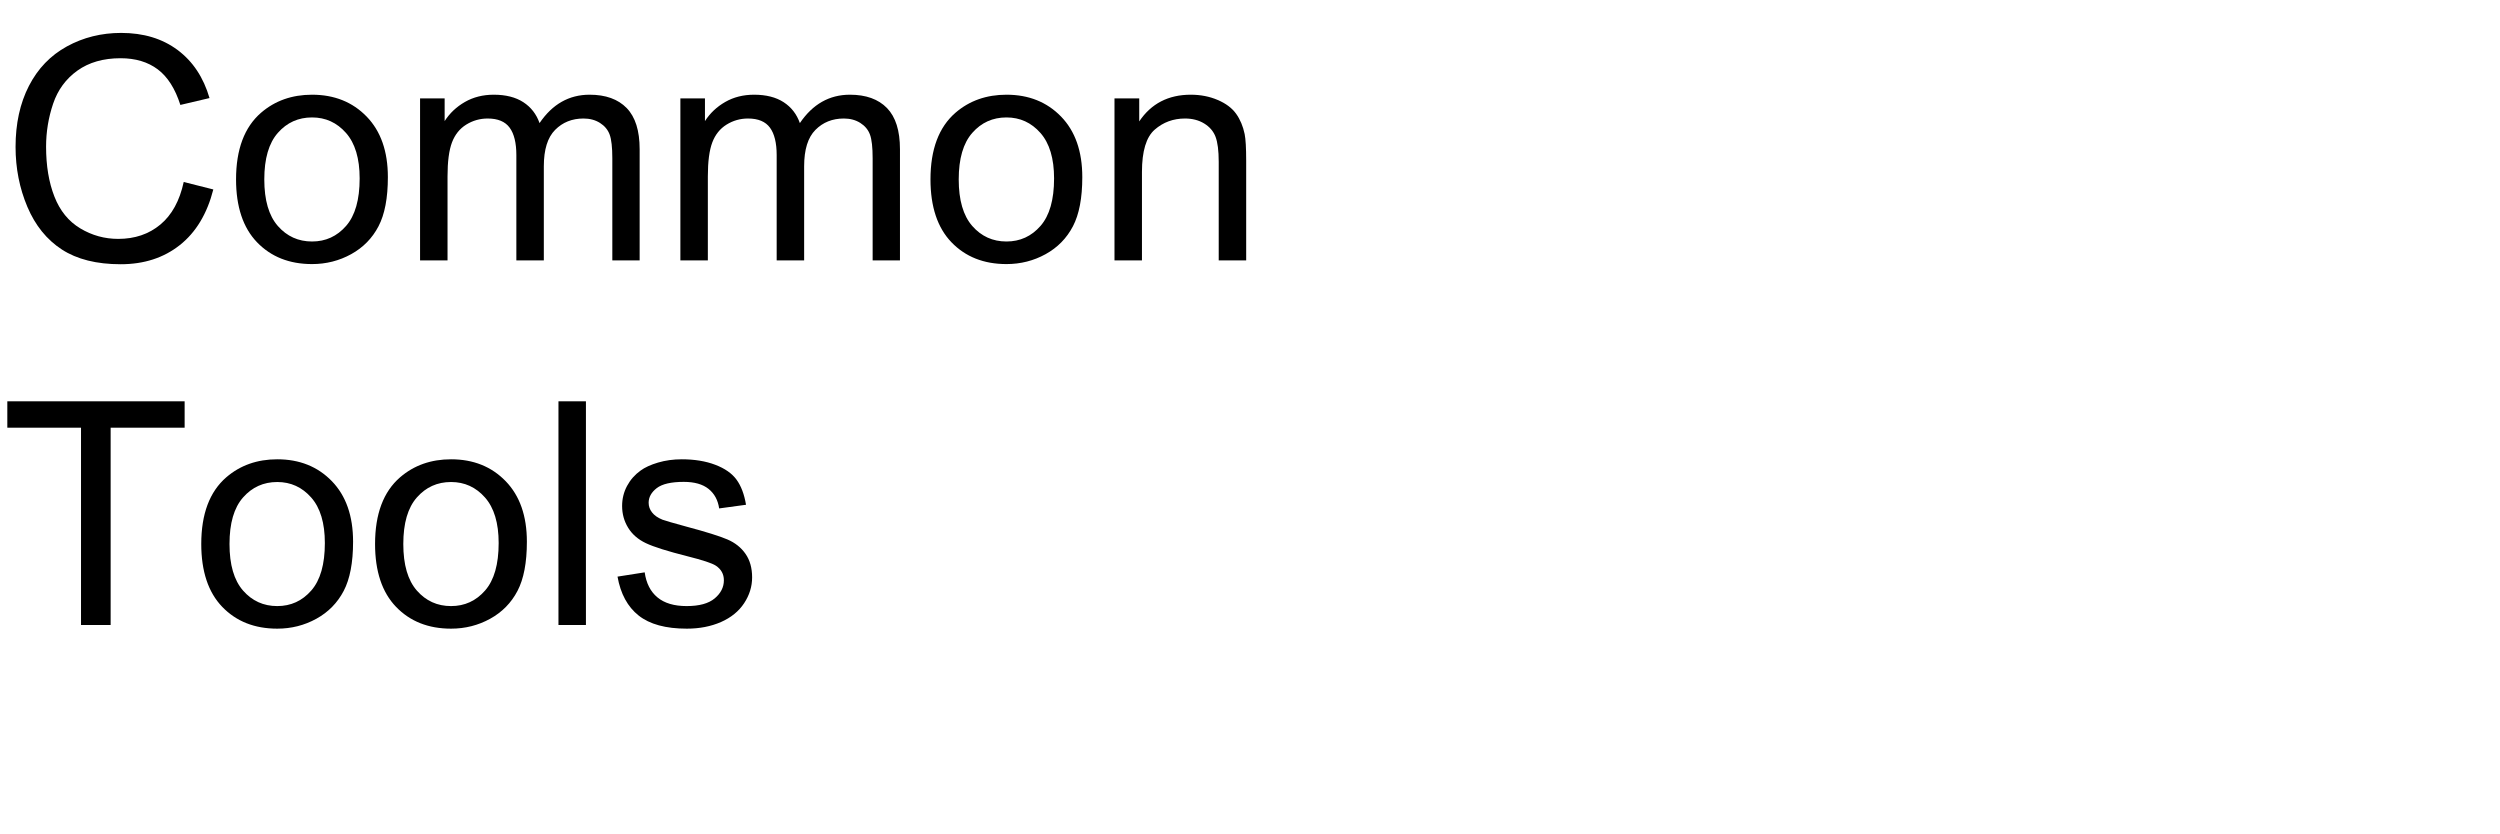
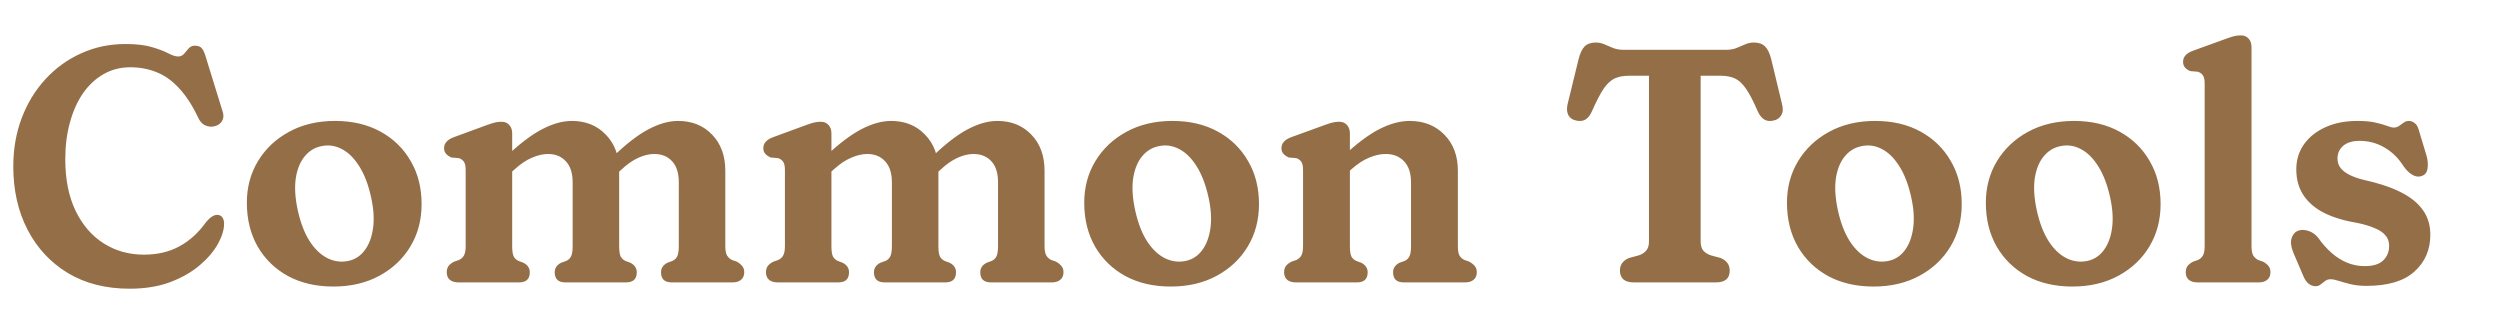
- <svg xmlns="http://www.w3.org/2000/svg" xmlns:xlink="http://www.w3.org/1999/xlink" width="480" height="160" viewBox="0 0 480 160">
-   <defs>
-     <g>
-       <g id="glyph-0-0">
-         <path d="M 35.273 -15.059 L 40.957 -13.625 C 39.766 -8.957 37.621 -5.395 34.527 -2.945 C 31.43 -0.492 27.648 0.734 23.172 0.734 C 18.543 0.734 14.781 -0.211 11.879 -2.094 C 8.98 -3.98 6.773 -6.711 5.258 -10.281 C 3.746 -13.855 2.988 -17.695 2.988 -21.797 C 2.988 -26.27 3.844 -30.172 5.551 -33.5 C 7.262 -36.832 9.691 -39.359 12.848 -41.09 C 16 -42.816 19.473 -43.68 23.262 -43.68 C 27.559 -43.68 31.172 -42.586 34.102 -40.398 C 37.031 -38.211 39.07 -35.137 40.227 -31.172 L 34.629 -29.852 C 33.633 -32.977 32.188 -35.254 30.293 -36.68 C 28.398 -38.105 26.016 -38.82 23.145 -38.82 C 19.844 -38.82 17.086 -38.027 14.867 -36.445 C 12.652 -34.863 11.094 -32.738 10.195 -30.074 C 9.297 -27.406 8.848 -24.656 8.848 -21.828 C 8.848 -18.176 9.379 -14.984 10.445 -12.262 C 11.508 -9.535 13.164 -7.5 15.41 -6.152 C 17.656 -4.805 20.086 -4.133 22.703 -4.133 C 25.887 -4.133 28.586 -5.047 30.789 -6.883 C 32.996 -8.719 34.492 -11.445 35.273 -15.059 Z M 35.273 -15.059 " />
-       </g>
-       <g id="glyph-0-1">
-         <path d="M 1.992 -15.555 C 1.992 -21.316 3.594 -25.586 6.797 -28.359 C 9.473 -30.664 12.734 -31.816 16.582 -31.816 C 20.859 -31.816 24.355 -30.414 27.07 -27.613 C 29.785 -24.809 31.141 -20.938 31.141 -15.996 C 31.141 -11.992 30.543 -8.844 29.34 -6.547 C 28.141 -4.254 26.391 -2.469 24.098 -1.203 C 21.801 0.066 19.297 0.703 16.582 0.703 C 12.227 0.703 8.707 -0.695 6.02 -3.484 C 3.336 -6.277 1.992 -10.305 1.992 -15.555 Z M 7.414 -15.555 C 7.414 -11.57 8.281 -8.59 10.02 -6.605 C 11.758 -4.625 13.945 -3.633 16.582 -3.633 C 19.199 -3.633 21.375 -4.629 23.117 -6.621 C 24.855 -8.613 25.723 -11.648 25.723 -15.734 C 25.723 -19.582 24.848 -22.496 23.102 -24.477 C 21.352 -26.461 19.18 -27.453 16.582 -27.453 C 13.945 -27.453 11.758 -26.465 10.02 -24.492 C 8.281 -22.52 7.414 -19.539 7.414 -15.555 Z M 7.414 -15.555 " />
-       </g>
-       <g id="glyph-0-2">
-         <path d="M 3.953 0 L 3.953 -31.113 L 8.672 -31.113 L 8.672 -26.75 C 9.648 -28.273 10.945 -29.496 12.57 -30.426 C 14.191 -31.352 16.035 -31.816 18.105 -31.816 C 20.41 -31.816 22.301 -31.336 23.773 -30.383 C 25.25 -29.426 26.289 -28.086 26.895 -26.367 C 29.355 -30 32.559 -31.816 36.504 -31.816 C 39.59 -31.816 41.961 -30.961 43.625 -29.254 C 45.285 -27.543 46.113 -24.914 46.113 -21.359 L 46.113 0 L 40.867 0 L 40.867 -19.602 C 40.867 -21.711 40.699 -23.227 40.355 -24.156 C 40.016 -25.082 39.395 -25.828 38.496 -26.398 C 37.598 -26.965 36.543 -27.246 35.332 -27.246 C 33.145 -27.246 31.328 -26.52 29.883 -25.062 C 28.438 -23.609 27.715 -21.281 27.715 -18.078 L 27.715 0 L 22.441 0 L 22.441 -20.215 C 22.441 -22.559 22.012 -24.316 21.152 -25.488 C 20.293 -26.66 18.887 -27.246 16.934 -27.246 C 15.449 -27.246 14.078 -26.855 12.816 -26.074 C 11.559 -25.293 10.645 -24.148 10.078 -22.648 C 9.512 -21.145 9.227 -18.977 9.227 -16.141 L 9.227 0 Z M 3.953 0 " />
-       </g>
-       <g id="glyph-0-3">
-         <path d="M 3.953 0 L 3.953 -31.113 L 8.703 -31.113 L 8.703 -26.688 C 10.988 -30.105 14.289 -31.816 18.602 -31.816 C 20.477 -31.816 22.203 -31.48 23.773 -30.805 C 25.348 -30.133 26.523 -29.25 27.305 -28.156 C 28.086 -27.062 28.633 -25.762 28.945 -24.258 C 29.141 -23.281 29.238 -21.57 29.238 -19.133 L 29.238 0 L 23.965 0 L 23.965 -18.926 C 23.965 -21.074 23.758 -22.68 23.352 -23.746 C 22.941 -24.809 22.211 -25.66 21.168 -26.293 C 20.121 -26.93 18.898 -27.246 17.492 -27.246 C 15.246 -27.246 13.305 -26.531 11.676 -25.109 C 10.043 -23.684 9.227 -20.977 9.227 -16.992 L 9.227 0 Z M 3.953 0 " />
-       </g>
-       <g id="glyph-0-4">
-         <path d="M 15.555 0 L 15.555 -37.883 L 1.406 -37.883 L 1.406 -42.949 L 35.449 -42.949 L 35.449 -37.883 L 21.242 -37.883 L 21.242 0 Z M 15.555 0 " />
-       </g>
-       <g id="glyph-0-5">
-         <path d="M 3.836 0 L 3.836 -42.949 L 9.109 -42.949 L 9.109 0 Z M 3.836 0 " />
-       </g>
-       <g id="glyph-0-6">
-         <path d="M 1.844 -9.289 L 7.062 -10.109 C 7.355 -8.02 8.168 -6.414 9.508 -5.305 C 10.844 -4.191 12.715 -3.633 15.117 -3.633 C 17.539 -3.633 19.336 -4.125 20.508 -5.113 C 21.68 -6.098 22.266 -7.258 22.266 -8.586 C 22.266 -9.777 21.75 -10.711 20.711 -11.398 C 19.988 -11.867 18.195 -12.461 15.32 -13.184 C 11.453 -14.16 8.773 -15.004 7.281 -15.719 C 5.785 -16.43 4.652 -17.418 3.883 -18.676 C 3.109 -19.938 2.727 -21.328 2.727 -22.852 C 2.727 -24.238 3.043 -25.523 3.676 -26.703 C 4.312 -27.887 5.176 -28.867 6.27 -29.648 C 7.09 -30.254 8.207 -30.766 9.625 -31.188 C 11.039 -31.605 12.559 -31.816 14.18 -31.816 C 16.621 -31.816 18.766 -31.465 20.609 -30.762 C 22.457 -30.059 23.82 -29.105 24.695 -27.906 C 25.574 -26.703 26.18 -25.098 26.516 -23.086 L 21.359 -22.383 C 21.125 -23.984 20.445 -25.234 19.32 -26.133 C 18.199 -27.031 16.609 -27.48 14.562 -27.48 C 12.141 -27.48 10.41 -27.078 9.375 -26.281 C 8.34 -25.48 7.82 -24.539 7.82 -23.469 C 7.82 -22.785 8.039 -22.168 8.469 -21.621 C 8.898 -21.055 9.57 -20.586 10.488 -20.215 C 11.016 -20.02 12.57 -19.57 15.148 -18.867 C 18.879 -17.871 21.48 -17.055 22.953 -16.422 C 24.43 -15.785 25.586 -14.863 26.426 -13.652 C 27.266 -12.441 27.688 -10.938 27.688 -9.141 C 27.688 -7.383 27.172 -5.727 26.148 -4.176 C 25.121 -2.621 23.641 -1.422 21.711 -0.57 C 19.777 0.277 17.586 0.703 15.148 0.703 C 11.105 0.703 8.023 -0.137 5.902 -1.816 C 3.785 -3.496 2.43 -5.984 1.844 -9.289 Z M 1.844 -9.289 " />
-       </g>
-     </g>
-   </defs>
-   <g fill="rgb(0%, 0%, 0%)" fill-opacity="1">
-     <use xlink:href="#glyph-0-0" x="0" y="50" />
-     <use xlink:href="#glyph-0-1" x="43.33" y="50" />
-     <use xlink:href="#glyph-0-2" x="76.699" y="50" />
-     <use xlink:href="#glyph-0-2" x="126.68" y="50" />
-     <use xlink:href="#glyph-0-1" x="176.66" y="50" />
-     <use xlink:href="#glyph-0-3" x="210.029" y="50" />
-   </g>
-   <g fill="rgb(0%, 0%, 0%)" fill-opacity="1">
-     <use xlink:href="#glyph-0-4" x="0" y="120" />
-     <use xlink:href="#glyph-0-1" x="36.65" y="120" />
-     <use xlink:href="#glyph-0-1" x="70.02" y="120" />
-     <use xlink:href="#glyph-0-5" x="103.389" y="120" />
-     <use xlink:href="#glyph-0-6" x="116.719" y="120" />
-   </g>
+ <svg xmlns="http://www.w3.org/2000/svg" width="301" height="40" viewBox="0 0 301 40" fill="none">
+   <path d="M26.98 26.92C26.98 27.667 26.727 28.493 26.22 29.4C25.713 30.293 24.98 31.147 24.02 31.96C23.06 32.773 21.873 33.447 20.46 33.98C19.06 34.5 17.44 34.76 15.6 34.76C12.747 34.76 10.273 34.133 8.18 32.88C6.087 31.613 4.467 29.873 3.32 27.66C2.173 25.447 1.6 22.907 1.6 20.04C1.6 17.933 1.94 15.987 2.62 14.2C3.3 12.413 4.253 10.853 5.48 9.52C6.707 8.187 8.14 7.153 9.78 6.42C11.42 5.673 13.193 5.3 15.1 5.3C16.433 5.3 17.507 5.427 18.32 5.68C19.133 5.92 19.78 6.167 20.26 6.42C20.74 6.673 21.14 6.8 21.46 6.8C21.74 6.8 21.973 6.693 22.16 6.48C22.347 6.253 22.533 6.033 22.72 5.82C22.92 5.607 23.167 5.5 23.46 5.5C23.86 5.5 24.147 5.613 24.32 5.84C24.493 6.053 24.653 6.42 24.8 6.94L26.84 13.54C26.96 13.98 26.9 14.36 26.66 14.68C26.433 14.987 26.093 15.173 25.64 15.24C25.293 15.28 24.96 15.22 24.64 15.06C24.32 14.9 24.06 14.6 23.86 14.16C23.14 12.653 22.36 11.46 21.52 10.58C20.693 9.687 19.793 9.053 18.82 8.68C17.86 8.293 16.82 8.1 15.7 8.1C14.513 8.1 13.44 8.373 12.48 8.92C11.52 9.467 10.693 10.233 10 11.22C9.32 12.207 8.793 13.38 8.42 14.74C8.047 16.087 7.86 17.567 7.86 19.18C7.86 21.593 8.273 23.66 9.1 25.38C9.927 27.087 11.053 28.393 12.48 29.3C13.907 30.207 15.527 30.66 17.34 30.66C18.953 30.66 20.373 30.327 21.6 29.66C22.827 28.993 23.887 28.033 24.78 26.78C25.113 26.38 25.407 26.12 25.66 26C25.913 25.867 26.153 25.833 26.38 25.9C26.58 25.953 26.727 26.073 26.82 26.26C26.927 26.433 26.98 26.653 26.98 26.92ZM40.341 14.56C42.421 14.56 44.241 14.987 45.801 15.84C47.361 16.693 48.575 17.873 49.441 19.38C50.321 20.873 50.761 22.607 50.761 24.58C50.761 26.473 50.315 28.167 49.421 29.66C48.528 31.153 47.281 32.333 45.681 33.2C44.081 34.067 42.235 34.5 40.141 34.5C38.061 34.5 36.241 34.08 34.681 33.24C33.121 32.387 31.901 31.2 31.021 29.68C30.155 28.16 29.721 26.4 29.721 24.4C29.721 22.547 30.168 20.88 31.061 19.4C31.955 17.92 33.195 16.747 34.781 15.88C36.381 15 38.235 14.56 40.341 14.56ZM41.921 31.42C42.748 31.247 43.415 30.813 43.921 30.12C44.441 29.427 44.775 28.527 44.921 27.42C45.068 26.313 44.981 25.06 44.661 23.66C44.328 22.18 43.855 20.96 43.241 20C42.628 19.027 41.928 18.34 41.141 17.94C40.355 17.527 39.535 17.413 38.681 17.6C37.855 17.773 37.175 18.2 36.641 18.88C36.108 19.547 35.761 20.433 35.601 21.54C35.455 22.633 35.541 23.907 35.861 25.36C36.195 26.853 36.668 28.08 37.281 29.04C37.908 30 38.621 30.68 39.421 31.08C40.221 31.48 41.055 31.593 41.921 31.42ZM61.667 16.06V29.62C61.667 30.207 61.727 30.627 61.847 30.88C61.98 31.12 62.18 31.3 62.447 31.42L63.027 31.64C63.533 31.907 63.787 32.287 63.787 32.78C63.787 33.593 63.36 34 62.507 34H55.187C54.747 34 54.4 33.893 54.147 33.68C53.907 33.467 53.787 33.167 53.787 32.78C53.787 32.473 53.86 32.22 54.007 32.02C54.167 31.82 54.393 31.647 54.687 31.5L55.267 31.3C55.52 31.18 55.713 31.007 55.847 30.78C55.993 30.54 56.067 30.153 56.067 29.62V20.48C56.067 20 55.993 19.66 55.847 19.46C55.7 19.26 55.5 19.12 55.247 19.04L54.327 18.96C54.073 18.84 53.867 18.693 53.707 18.52C53.547 18.347 53.467 18.12 53.467 17.84C53.467 17.533 53.567 17.273 53.767 17.06C53.967 16.833 54.273 16.647 54.687 16.5L58.067 15.26C58.56 15.073 58.98 14.927 59.327 14.82C59.687 14.713 60.04 14.66 60.387 14.66C60.787 14.66 61.1 14.793 61.327 15.06C61.553 15.313 61.667 15.647 61.667 16.06ZM61.107 21.14L59.907 19.8L60.947 18.84C62.547 17.32 63.987 16.227 65.267 15.56C66.547 14.893 67.74 14.56 68.847 14.56C70.527 14.56 71.893 15.113 72.947 16.22C74.013 17.313 74.547 18.76 74.547 20.56V29.62C74.547 30.207 74.607 30.627 74.727 30.88C74.86 31.12 75.053 31.3 75.307 31.42L75.907 31.64C76.413 31.907 76.667 32.287 76.667 32.78C76.667 33.593 76.24 34 75.387 34H68.067C67.213 34 66.787 33.593 66.787 32.78C66.787 32.287 67.04 31.907 67.547 31.64L68.167 31.42C68.433 31.3 68.627 31.12 68.747 30.88C68.88 30.627 68.947 30.207 68.947 29.62V21.96C68.947 20.84 68.673 19.993 68.127 19.42C67.593 18.833 66.88 18.54 65.987 18.54C65.387 18.54 64.747 18.687 64.067 18.98C63.387 19.26 62.68 19.733 61.947 20.4L61.107 21.14ZM74.107 21.08L72.907 19.72L73.747 18.92C75.333 17.373 76.767 16.26 78.047 15.58C79.327 14.9 80.527 14.56 81.647 14.56C83.327 14.56 84.693 15.113 85.747 16.22C86.8 17.313 87.327 18.76 87.327 20.56V29.62C87.327 30.153 87.4 30.54 87.547 30.78C87.693 31.007 87.887 31.18 88.127 31.3L88.707 31.5C88.987 31.66 89.207 31.84 89.367 32.04C89.527 32.227 89.607 32.473 89.607 32.78C89.607 33.167 89.48 33.467 89.227 33.68C88.987 33.893 88.647 34 88.207 34H80.867C80.013 34 79.587 33.593 79.587 32.78C79.587 32.287 79.84 31.907 80.347 31.64L80.947 31.42C81.213 31.3 81.407 31.12 81.527 30.88C81.66 30.627 81.727 30.207 81.727 29.62V21.96C81.727 20.84 81.46 19.993 80.927 19.42C80.393 18.833 79.673 18.54 78.767 18.54C78.167 18.54 77.527 18.693 76.847 19C76.167 19.307 75.46 19.807 74.727 20.5L74.107 21.08ZM100.104 16.06V29.62C100.104 30.207 100.164 30.627 100.284 30.88C100.417 31.12 100.617 31.3 100.884 31.42L101.464 31.64C101.971 31.907 102.224 32.287 102.224 32.78C102.224 33.593 101.797 34 100.944 34H93.624C93.184 34 92.837 33.893 92.584 33.68C92.344 33.467 92.224 33.167 92.224 32.78C92.224 32.473 92.297 32.22 92.444 32.02C92.604 31.82 92.831 31.647 93.124 31.5L93.704 31.3C93.957 31.18 94.151 31.007 94.284 30.78C94.431 30.54 94.504 30.153 94.504 29.62V20.48C94.504 20 94.431 19.66 94.284 19.46C94.137 19.26 93.937 19.12 93.684 19.04L92.764 18.96C92.511 18.84 92.304 18.693 92.144 18.52C91.984 18.347 91.904 18.12 91.904 17.84C91.904 17.533 92.004 17.273 92.204 17.06C92.404 16.833 92.711 16.647 93.124 16.5L96.504 15.26C96.997 15.073 97.417 14.927 97.764 14.82C98.124 14.713 98.477 14.66 98.824 14.66C99.224 14.66 99.537 14.793 99.764 15.06C99.991 15.313 100.104 15.647 100.104 16.06ZM99.544 21.14L98.344 19.8L99.384 18.84C100.984 17.32 102.424 16.227 103.704 15.56C104.984 14.893 106.177 14.56 107.284 14.56C108.964 14.56 110.331 15.113 111.384 16.22C112.451 17.313 112.984 18.76 112.984 20.56V29.62C112.984 30.207 113.044 30.627 113.164 30.88C113.297 31.12 113.491 31.3 113.744 31.42L114.344 31.64C114.851 31.907 115.104 32.287 115.104 32.78C115.104 33.593 114.677 34 113.824 34H106.504C105.651 34 105.224 33.593 105.224 32.78C105.224 32.287 105.477 31.907 105.984 31.64L106.604 31.42C106.871 31.3 107.064 31.12 107.184 30.88C107.317 30.627 107.384 30.207 107.384 29.62V21.96C107.384 20.84 107.111 19.993 106.564 19.42C106.031 18.833 105.317 18.54 104.424 18.54C103.824 18.54 103.184 18.687 102.504 18.98C101.824 19.26 101.117 19.733 100.384 20.4L99.544 21.14ZM112.544 21.08L111.344 19.72L112.184 18.92C113.771 17.373 115.204 16.26 116.484 15.58C117.764 14.9 118.964 14.56 120.084 14.56C121.764 14.56 123.131 15.113 124.184 16.22C125.237 17.313 125.764 18.76 125.764 20.56V29.62C125.764 30.153 125.837 30.54 125.984 30.78C126.131 31.007 126.324 31.18 126.564 31.3L127.144 31.5C127.424 31.66 127.644 31.84 127.804 32.04C127.964 32.227 128.044 32.473 128.044 32.78C128.044 33.167 127.917 33.467 127.664 33.68C127.424 33.893 127.084 34 126.644 34H119.304C118.451 34 118.024 33.593 118.024 32.78C118.024 32.287 118.277 31.907 118.784 31.64L119.384 31.42C119.651 31.3 119.844 31.12 119.964 30.88C120.097 30.627 120.164 30.207 120.164 29.62V21.96C120.164 20.84 119.897 19.993 119.364 19.42C118.831 18.833 118.111 18.54 117.204 18.54C116.604 18.54 115.964 18.693 115.284 19C114.604 19.307 113.897 19.807 113.164 20.5L112.544 21.08ZM141.162 14.56C143.242 14.56 145.062 14.987 146.622 15.84C148.182 16.693 149.395 17.873 150.262 19.38C151.142 20.873 151.582 22.607 151.582 24.58C151.582 26.473 151.135 28.167 150.242 29.66C149.348 31.153 148.102 32.333 146.502 33.2C144.902 34.067 143.055 34.5 140.962 34.5C138.882 34.5 137.062 34.08 135.502 33.24C133.942 32.387 132.722 31.2 131.842 29.68C130.975 28.16 130.542 26.4 130.542 24.4C130.542 22.547 130.988 20.88 131.882 19.4C132.775 17.92 134.015 16.747 135.602 15.88C137.202 15 139.055 14.56 141.162 14.56ZM142.742 31.42C143.568 31.247 144.235 30.813 144.742 30.12C145.262 29.427 145.595 28.527 145.742 27.42C145.888 26.313 145.802 25.06 145.482 23.66C145.148 22.18 144.675 20.96 144.062 20C143.448 19.027 142.748 18.34 141.962 17.94C141.175 17.527 140.355 17.413 139.502 17.6C138.675 17.773 137.995 18.2 137.462 18.88C136.928 19.547 136.582 20.433 136.422 21.54C136.275 22.633 136.362 23.907 136.682 25.36C137.015 26.853 137.488 28.08 138.102 29.04C138.728 30 139.442 30.68 140.242 31.08C141.042 31.48 141.875 31.593 142.742 31.42ZM162.527 16.06V29.62C162.527 30.207 162.587 30.627 162.707 30.88C162.84 31.12 163.04 31.3 163.307 31.42L163.907 31.64C164.414 31.907 164.667 32.287 164.667 32.78C164.667 33.593 164.24 34 163.387 34H156.007C155.567 34 155.22 33.893 154.967 33.68C154.727 33.467 154.607 33.167 154.607 32.78C154.607 32.473 154.68 32.22 154.827 32.02C154.987 31.82 155.214 31.647 155.507 31.5L156.087 31.3C156.34 31.18 156.534 31.007 156.667 30.78C156.814 30.54 156.887 30.153 156.887 29.62V20.48C156.887 20 156.814 19.66 156.667 19.46C156.52 19.26 156.32 19.12 156.067 19.04L155.147 18.96C154.894 18.84 154.687 18.693 154.527 18.52C154.367 18.347 154.287 18.12 154.287 17.84C154.287 17.533 154.387 17.273 154.587 17.06C154.787 16.833 155.094 16.647 155.507 16.5L158.927 15.26C159.42 15.073 159.84 14.927 160.187 14.82C160.547 14.713 160.9 14.66 161.247 14.66C161.647 14.66 161.96 14.793 162.187 15.06C162.414 15.313 162.527 15.647 162.527 16.06ZM161.847 21.14L160.667 19.8L161.687 18.84C163.3 17.32 164.754 16.227 166.047 15.56C167.354 14.893 168.58 14.56 169.727 14.56C171.434 14.56 172.827 15.113 173.907 16.22C174.987 17.313 175.527 18.76 175.527 20.56V29.62C175.527 30.153 175.594 30.54 175.727 30.78C175.874 31.02 176.074 31.193 176.327 31.3L176.887 31.5C177.18 31.66 177.407 31.84 177.567 32.04C177.727 32.227 177.807 32.473 177.807 32.78C177.807 33.167 177.68 33.467 177.427 33.68C177.187 33.893 176.847 34 176.407 34H169.007C168.154 34 167.727 33.593 167.727 32.78C167.727 32.287 167.98 31.907 168.487 31.64L169.107 31.42C169.374 31.3 169.567 31.12 169.687 30.88C169.82 30.627 169.887 30.207 169.887 29.62V21.96C169.887 20.853 169.607 20.007 169.047 19.42C168.5 18.833 167.76 18.54 166.827 18.54C166.214 18.54 165.554 18.687 164.847 18.98C164.154 19.26 163.434 19.733 162.687 20.4L161.847 21.14ZM195.538 6H207.758C208.278 6 208.718 5.927 209.078 5.78C209.451 5.633 209.798 5.487 210.118 5.34C210.451 5.193 210.798 5.12 211.158 5.12C211.758 5.12 212.211 5.28 212.518 5.6C212.838 5.92 213.085 6.433 213.258 7.14L214.558 12.54C214.705 13.073 214.671 13.52 214.458 13.88C214.258 14.227 213.938 14.44 213.498 14.52C213.098 14.613 212.745 14.573 212.438 14.4C212.131 14.227 211.865 13.9 211.638 13.42C211.118 12.207 210.645 11.293 210.218 10.68C209.791 10.067 209.345 9.653 208.878 9.44C208.411 9.227 207.845 9.12 207.178 9.12H204.758V29.04C204.758 29.56 204.871 29.947 205.098 30.2C205.338 30.453 205.651 30.64 206.038 30.76L207.158 31.06C207.891 31.367 208.258 31.873 208.258 32.58C208.258 33.527 207.705 34 206.598 34H196.698C196.138 34 195.718 33.873 195.438 33.62C195.171 33.367 195.038 33.02 195.038 32.58C195.038 31.873 195.405 31.367 196.138 31.06L197.258 30.76C197.645 30.64 197.951 30.453 198.178 30.2C198.418 29.947 198.538 29.56 198.538 29.04V9.12H196.118C195.465 9.12 194.898 9.227 194.418 9.44C193.951 9.653 193.505 10.067 193.078 10.68C192.665 11.293 192.191 12.207 191.658 13.42C191.445 13.9 191.185 14.227 190.878 14.4C190.571 14.573 190.211 14.613 189.798 14.52C189.358 14.44 189.038 14.227 188.838 13.88C188.651 13.52 188.618 13.073 188.738 12.54L190.058 7.14C190.231 6.433 190.471 5.92 190.778 5.6C191.098 5.28 191.551 5.12 192.138 5.12C192.511 5.12 192.858 5.193 193.178 5.34C193.498 5.487 193.845 5.633 194.218 5.78C194.591 5.927 195.031 6 195.538 6ZM225.771 14.56C227.851 14.56 229.671 14.987 231.231 15.84C232.791 16.693 234.004 17.873 234.871 19.38C235.751 20.873 236.191 22.607 236.191 24.58C236.191 26.473 235.744 28.167 234.851 29.66C233.958 31.153 232.711 32.333 231.111 33.2C229.511 34.067 227.664 34.5 225.571 34.5C223.491 34.5 221.671 34.08 220.111 33.24C218.551 32.387 217.331 31.2 216.451 29.68C215.584 28.16 215.151 26.4 215.151 24.4C215.151 22.547 215.598 20.88 216.491 19.4C217.384 17.92 218.624 16.747 220.211 15.88C221.811 15 223.664 14.56 225.771 14.56ZM227.351 31.42C228.178 31.247 228.844 30.813 229.351 30.12C229.871 29.427 230.204 28.527 230.351 27.42C230.498 26.313 230.411 25.06 230.091 23.66C229.758 22.18 229.284 20.96 228.671 20C228.058 19.027 227.358 18.34 226.571 17.94C225.784 17.527 224.964 17.413 224.111 17.6C223.284 17.773 222.604 18.2 222.071 18.88C221.538 19.547 221.191 20.433 221.031 21.54C220.884 22.633 220.971 23.907 221.291 25.36C221.624 26.853 222.098 28.08 222.711 29.04C223.338 30 224.051 30.68 224.851 31.08C225.651 31.48 226.484 31.593 227.351 31.42ZM249.716 14.56C251.796 14.56 253.616 14.987 255.176 15.84C256.736 16.693 257.95 17.873 258.816 19.38C259.696 20.873 260.136 22.607 260.136 24.58C260.136 26.473 259.69 28.167 258.796 29.66C257.903 31.153 256.656 32.333 255.056 33.2C253.456 34.067 251.61 34.5 249.516 34.5C247.436 34.5 245.616 34.08 244.056 33.24C242.496 32.387 241.276 31.2 240.396 29.68C239.53 28.16 239.096 26.4 239.096 24.4C239.096 22.547 239.543 20.88 240.436 19.4C241.33 17.92 242.57 16.747 244.156 15.88C245.756 15 247.61 14.56 249.716 14.56ZM251.296 31.42C252.123 31.247 252.79 30.813 253.296 30.12C253.816 29.427 254.15 28.527 254.296 27.42C254.443 26.313 254.356 25.06 254.036 23.66C253.703 22.18 253.23 20.96 252.616 20C252.003 19.027 251.303 18.34 250.516 17.94C249.73 17.527 248.91 17.413 248.056 17.6C247.23 17.773 246.55 18.2 246.016 18.88C245.483 19.547 245.136 20.433 244.976 21.54C244.83 22.633 244.916 23.907 245.236 25.36C245.57 26.853 246.043 28.08 246.656 29.04C247.283 30 247.996 30.68 248.796 31.08C249.596 31.48 250.43 31.593 251.296 31.42ZM271.082 5.66V29.62C271.082 30.153 271.155 30.54 271.302 30.78C271.448 31.007 271.642 31.18 271.882 31.3L272.462 31.5C272.742 31.647 272.962 31.82 273.122 32.02C273.282 32.22 273.362 32.473 273.362 32.78C273.362 33.167 273.235 33.467 272.982 33.68C272.742 33.893 272.402 34 271.962 34H264.562C264.122 34 263.775 33.893 263.522 33.68C263.282 33.467 263.162 33.167 263.162 32.78C263.162 32.473 263.235 32.22 263.382 32.02C263.542 31.82 263.768 31.647 264.062 31.5L264.642 31.3C264.895 31.18 265.088 31.007 265.222 30.78C265.368 30.54 265.442 30.153 265.442 29.62V10.08C265.442 9.6 265.368 9.26 265.222 9.06C265.075 8.86 264.875 8.72 264.622 8.64L263.702 8.56C263.448 8.453 263.242 8.313 263.082 8.14C262.922 7.953 262.842 7.72 262.842 7.44C262.842 7.133 262.942 6.873 263.142 6.66C263.342 6.433 263.648 6.247 264.062 6.1L267.482 4.86C267.975 4.673 268.395 4.527 268.742 4.42C269.102 4.313 269.455 4.26 269.802 4.26C270.202 4.26 270.515 4.393 270.742 4.66C270.968 4.913 271.082 5.247 271.082 5.66ZM284.093 16.96C283.24 16.96 282.58 17.16 282.113 17.56C281.66 17.96 281.433 18.467 281.433 19.08C281.433 19.533 281.566 19.927 281.833 20.26C282.1 20.58 282.466 20.853 282.933 21.08C283.4 21.307 283.933 21.493 284.533 21.64C286.306 22.027 287.786 22.513 288.973 23.1C290.173 23.687 291.08 24.407 291.693 25.26C292.306 26.1 292.613 27.1 292.613 28.26C292.613 30.073 291.973 31.553 290.693 32.7C289.426 33.847 287.5 34.42 284.913 34.42C284.22 34.42 283.593 34.353 283.033 34.22C282.486 34.087 282.006 33.953 281.593 33.82C281.193 33.687 280.86 33.62 280.593 33.62C280.34 33.62 280.12 33.693 279.933 33.84C279.76 33.973 279.586 34.107 279.413 34.24C279.24 34.387 279.033 34.46 278.793 34.46C278.486 34.46 278.2 34.353 277.933 34.14C277.68 33.927 277.46 33.587 277.273 33.12L276.093 30.36C275.826 29.68 275.766 29.113 275.913 28.66C276.06 28.207 276.333 27.907 276.733 27.76C277.12 27.64 277.54 27.66 277.993 27.82C278.446 27.98 278.826 28.26 279.133 28.66C279.613 29.34 280.14 29.933 280.713 30.44C281.286 30.947 281.906 31.34 282.573 31.62C283.24 31.9 283.953 32.04 284.713 32.04C285.726 32.04 286.466 31.813 286.933 31.36C287.413 30.893 287.653 30.307 287.653 29.6C287.653 29.093 287.5 28.667 287.193 28.32C286.9 27.973 286.466 27.687 285.893 27.46C285.333 27.22 284.673 27.02 283.913 26.86C282.3 26.593 280.94 26.187 279.833 25.64C278.74 25.08 277.906 24.367 277.333 23.5C276.76 22.62 276.473 21.587 276.473 20.4C276.473 19.253 276.78 18.247 277.393 17.38C278.02 16.5 278.88 15.813 279.973 15.32C281.08 14.813 282.366 14.56 283.833 14.56C284.713 14.56 285.44 14.627 286.013 14.76C286.6 14.893 287.066 15.027 287.413 15.16C287.76 15.293 288.02 15.36 288.193 15.36C288.446 15.36 288.666 15.293 288.853 15.16C289.053 15.027 289.24 14.893 289.413 14.76C289.6 14.627 289.806 14.56 290.033 14.56C290.286 14.56 290.526 14.653 290.753 14.84C290.98 15.013 291.146 15.32 291.253 15.76L292.153 18.74C292.313 19.287 292.353 19.807 292.273 20.3C292.206 20.793 291.94 21.1 291.473 21.22C291.14 21.313 290.793 21.253 290.433 21.04C290.073 20.827 289.726 20.487 289.393 20.02C288.78 19.047 288.013 18.293 287.093 17.76C286.186 17.227 285.186 16.96 284.093 16.96Z" fill="#946E47" />
</svg>
